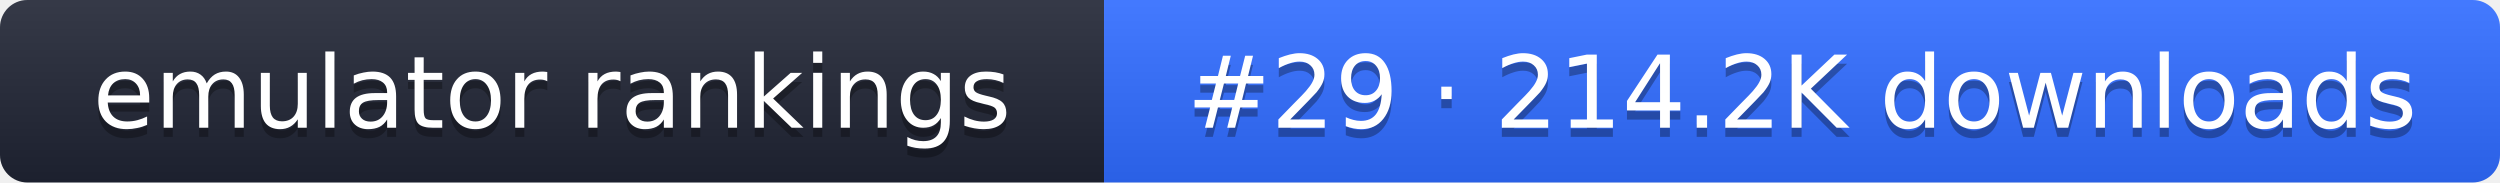
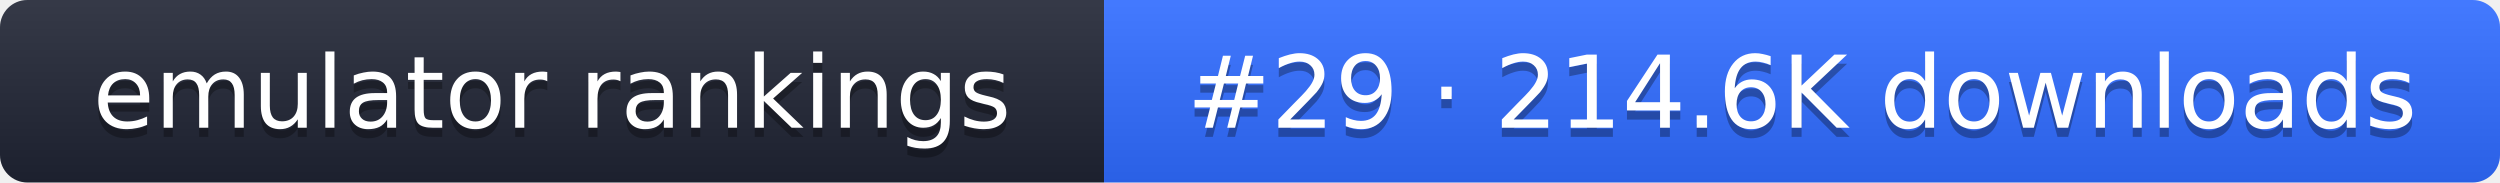
- <svg xmlns="http://www.w3.org/2000/svg" width="274" height="20" role="img" aria-label="emulator rankings: #29 · 214.2K downloads">
+ <svg xmlns="http://www.w3.org/2000/svg" width="274" height="20" role="img" aria-label="emulator rankings: #29 · 214.6K downloads">
  <linearGradient id="g" x2="0" y2="100%">
    <stop offset="0" stop-color="#fff" stop-opacity=".1" />
    <stop offset="1" stop-opacity=".1" />
  </linearGradient>
  <clipPath id="r">
    <rect width="274" height="20" rx="3" fill="#fff" />
  </clipPath>
  <g clip-path="url(#r)">
    <rect width="121" height="20" fill="#1f2433" />
    <rect x="121" width="153" height="20" fill="#2f6bff" />
    <rect width="274" height="20" fill="url(#g)" />
  </g>
  <g fill="#fff" text-anchor="middle" font-family="Verdana,DejaVu Sans,sans-serif" font-size="11">
    <text x="60.5" y="15" fill="#010101" fill-opacity=".3">emulator rankings</text>
    <text x="60.5" y="14">emulator rankings</text>
-     <text x="197.5" y="15" fill="#010101" fill-opacity=".3">#29 · 214.2K downloads</text>
-     <text x="197.5" y="14">#29 · 214.2K downloads</text>
+     <text x="197.5" y="15" fill="#010101" fill-opacity=".3">#29 · 214.6K downloads</text>
+     <text x="197.5" y="14">#29 · 214.6K downloads</text>
  </g>
</svg>
